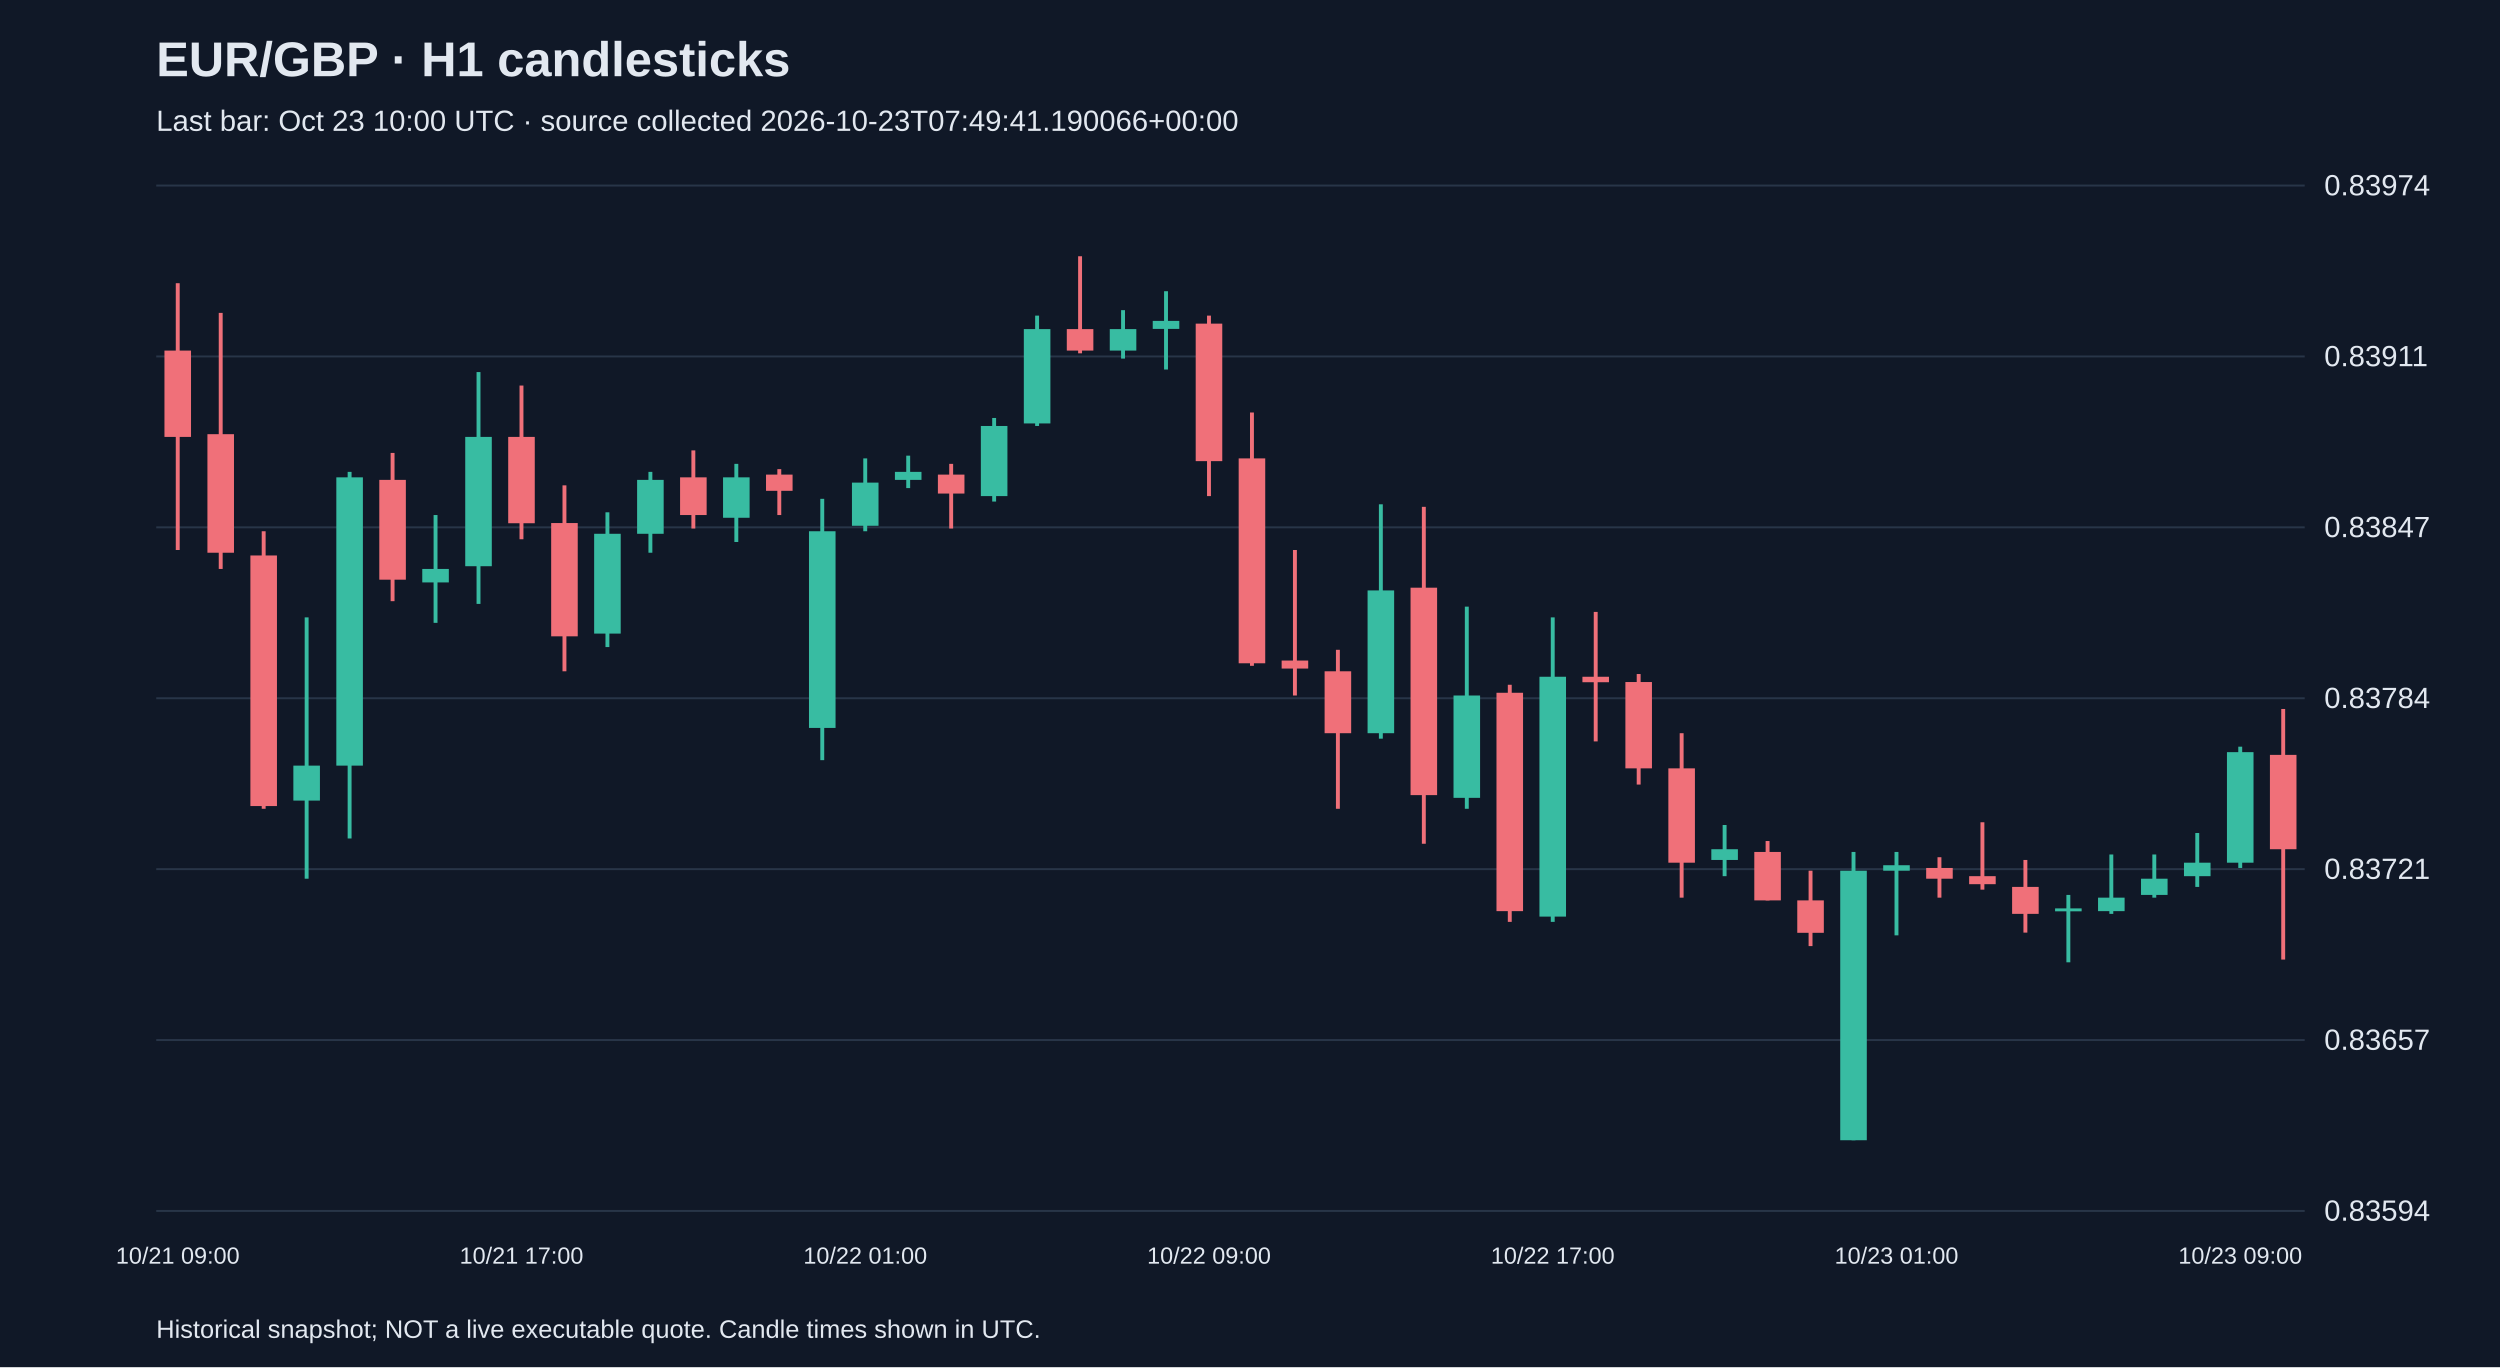
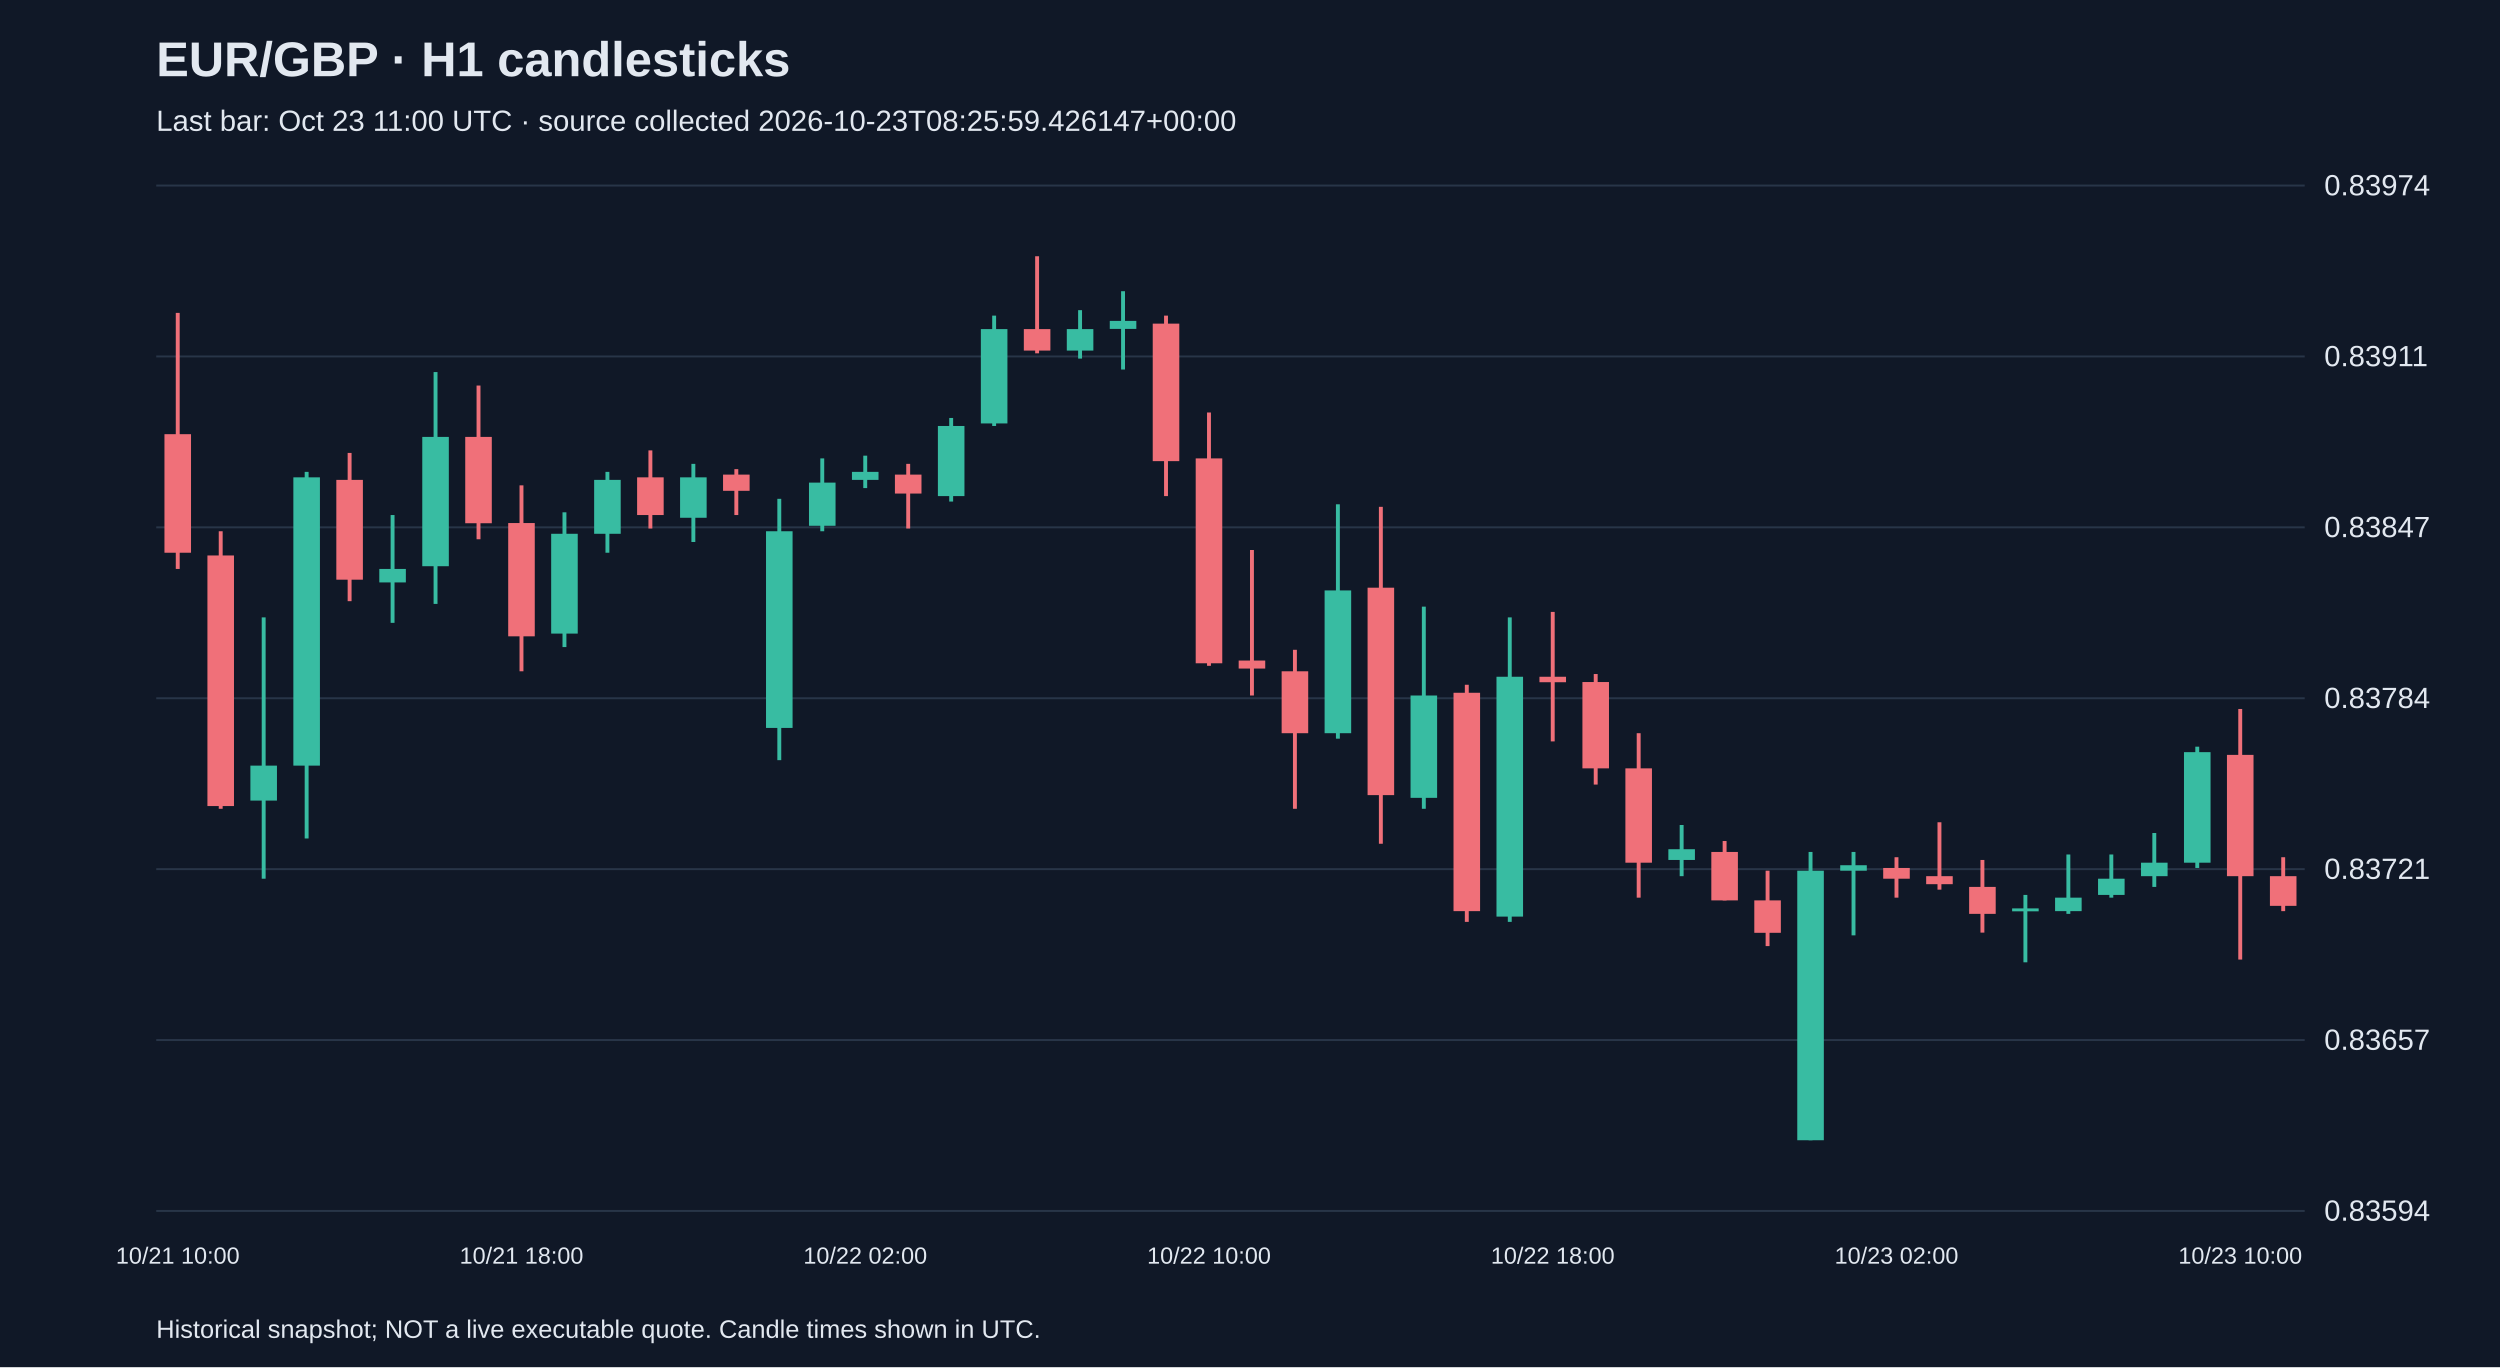
<svg xmlns="http://www.w3.org/2000/svg" viewBox="0 0 1280 700">
  <rect width="100%" height="100%" fill="#101827" />
  <style>text{font-family:Arial,sans-serif;fill:#e2e8f0}</style>
  <text x="80" y="39" font-size="25" font-weight="bold">EUR/GBP · H1 candlesticks</text>
-   <text x="80" y="67" font-size="15" fill="#a6b1c5">Last bar: Oct 23 10:00 UTC · source collected 2026-10-23T07:49:41.190066+00:00</text>
+   <text x="80" y="67" font-size="15" fill="#a6b1c5">Last bar: Oct 23 11:00 UTC · source collected 2026-10-23T08:25:59.426147+00:00</text>
  <line x1="80" y1="620.0" x2="1180" y2="620.0" stroke="#283548" />
  <text x="1190" y="625.0" font-size="15">0.83594</text>
  <line x1="80" y1="532.5" x2="1180" y2="532.5" stroke="#283548" />
  <text x="1190" y="537.5" font-size="15">0.83657</text>
  <line x1="80" y1="445.0" x2="1180" y2="445.0" stroke="#283548" />
  <text x="1190" y="450.0" font-size="15">0.83721</text>
  <line x1="80" y1="357.5" x2="1180" y2="357.5" stroke="#283548" />
  <text x="1190" y="362.5" font-size="15">0.83784</text>
  <line x1="80" y1="270.0" x2="1180" y2="270.0" stroke="#283548" />
  <text x="1190" y="275.0" font-size="15">0.83847</text>
  <line x1="80" y1="182.5" x2="1180" y2="182.5" stroke="#283548" />
  <text x="1190" y="187.5" font-size="15">0.83911</text>
  <line x1="80" y1="95.0" x2="1180" y2="95.0" stroke="#283548" />
  <text x="1190" y="100.0" font-size="15">0.83974</text>
-   <line x1="91.0" y1="145.0" x2="91.0" y2="281.6" stroke="#f07079" stroke-width="2" />
-   <rect x="84.2" y="179.5" width="13.6" height="44.2" fill="#f07079" />
-   <text x="91.0" y="647" text-anchor="middle" font-size="12">10/21 09:00</text>
-   <line x1="113.0" y1="160.2" x2="113.0" y2="291.3" stroke="#f07079" stroke-width="2" />
-   <rect x="106.2" y="222.3" width="13.6" height="60.7" fill="#f07079" />
-   <line x1="135.0" y1="272.0" x2="135.0" y2="414.1" stroke="#f07079" stroke-width="2" />
-   <rect x="128.2" y="284.4" width="13.6" height="128.3" fill="#f07079" />
-   <line x1="157.0" y1="316.1" x2="157.0" y2="449.9" stroke="#38bca2" stroke-width="2" />
-   <rect x="150.2" y="392.0" width="13.6" height="17.9" fill="#38bca2" />
-   <line x1="179.0" y1="241.6" x2="179.0" y2="429.3" stroke="#38bca2" stroke-width="2" />
-   <rect x="172.2" y="244.4" width="13.6" height="147.6" fill="#38bca2" />
-   <line x1="201.0" y1="231.9" x2="201.0" y2="307.8" stroke="#f07079" stroke-width="2" />
-   <rect x="194.2" y="245.7" width="13.6" height="51.1" fill="#f07079" />
-   <line x1="223.0" y1="263.7" x2="223.0" y2="318.9" stroke="#38bca2" stroke-width="2" />
-   <rect x="216.2" y="291.3" width="13.6" height="6.9" fill="#38bca2" />
-   <line x1="245.0" y1="190.5" x2="245.0" y2="309.2" stroke="#38bca2" stroke-width="2" />
-   <rect x="238.2" y="223.7" width="13.6" height="66.2" fill="#38bca2" />
-   <line x1="267.0" y1="197.4" x2="267.0" y2="276.1" stroke="#f07079" stroke-width="2" />
-   <rect x="260.2" y="223.7" width="13.6" height="44.2" fill="#f07079" />
-   <text x="267.0" y="647" text-anchor="middle" font-size="12">10/21 17:00</text>
-   <line x1="289.0" y1="248.5" x2="289.0" y2="343.7" stroke="#f07079" stroke-width="2" />
-   <rect x="282.2" y="267.8" width="13.6" height="58.0" fill="#f07079" />
-   <line x1="311.0" y1="262.3" x2="311.0" y2="331.3" stroke="#38bca2" stroke-width="2" />
-   <rect x="304.2" y="273.3" width="13.6" height="51.1" fill="#38bca2" />
-   <line x1="333.0" y1="241.6" x2="333.0" y2="283.0" stroke="#38bca2" stroke-width="2" />
-   <rect x="326.2" y="245.7" width="13.6" height="27.6" fill="#38bca2" />
-   <line x1="355.0" y1="230.6" x2="355.0" y2="270.6" stroke="#f07079" stroke-width="2" />
-   <rect x="348.2" y="244.4" width="13.6" height="19.3" fill="#f07079" />
-   <line x1="377.0" y1="237.5" x2="377.0" y2="277.5" stroke="#38bca2" stroke-width="2" />
-   <rect x="370.2" y="244.4" width="13.6" height="20.7" fill="#38bca2" />
-   <line x1="399.0" y1="240.2" x2="399.0" y2="263.7" stroke="#f07079" stroke-width="2" />
-   <rect x="392.2" y="243.0" width="13.6" height="8.3" fill="#f07079" />
-   <line x1="421.0" y1="255.4" x2="421.0" y2="389.2" stroke="#38bca2" stroke-width="2" />
-   <rect x="414.2" y="272.0" width="13.6" height="100.7" fill="#38bca2" />
-   <line x1="443.0" y1="234.7" x2="443.0" y2="272.0" stroke="#38bca2" stroke-width="2" />
-   <rect x="436.2" y="247.1" width="13.6" height="22.1" fill="#38bca2" />
-   <text x="443.0" y="647" text-anchor="middle" font-size="12">10/22 01:00</text>
-   <line x1="465.0" y1="233.3" x2="465.0" y2="249.9" stroke="#38bca2" stroke-width="2" />
-   <rect x="458.2" y="241.6" width="13.6" height="4.1" fill="#38bca2" />
-   <line x1="487.0" y1="237.5" x2="487.0" y2="270.6" stroke="#f07079" stroke-width="2" />
-   <rect x="480.2" y="243.0" width="13.6" height="9.7" fill="#f07079" />
-   <line x1="509.0" y1="214.0" x2="509.0" y2="256.8" stroke="#38bca2" stroke-width="2" />
-   <rect x="502.2" y="218.1" width="13.6" height="35.9" fill="#38bca2" />
-   <line x1="531.0" y1="161.6" x2="531.0" y2="218.1" stroke="#38bca2" stroke-width="2" />
-   <rect x="524.2" y="168.5" width="13.6" height="48.3" fill="#38bca2" />
-   <line x1="553.0" y1="131.2" x2="553.0" y2="180.9" stroke="#f07079" stroke-width="2" />
-   <rect x="546.2" y="168.5" width="13.6" height="11.0" fill="#f07079" />
-   <line x1="575.0" y1="158.8" x2="575.0" y2="183.6" stroke="#38bca2" stroke-width="2" />
-   <rect x="568.2" y="168.5" width="13.6" height="11.0" fill="#38bca2" />
-   <line x1="597.0" y1="149.1" x2="597.0" y2="189.2" stroke="#38bca2" stroke-width="2" />
-   <rect x="590.2" y="164.3" width="13.6" height="4.1" fill="#38bca2" />
-   <line x1="619.0" y1="161.6" x2="619.0" y2="254.0" stroke="#f07079" stroke-width="2" />
-   <rect x="612.2" y="165.7" width="13.6" height="70.4" fill="#f07079" />
-   <text x="619.0" y="647" text-anchor="middle" font-size="12">10/22 09:00</text>
-   <line x1="641.0" y1="211.2" x2="641.0" y2="340.9" stroke="#f07079" stroke-width="2" />
-   <rect x="634.2" y="234.7" width="13.6" height="104.9" fill="#f07079" />
-   <line x1="663.0" y1="281.6" x2="663.0" y2="356.1" stroke="#f07079" stroke-width="2" />
-   <rect x="656.2" y="338.2" width="13.6" height="4.1" fill="#f07079" />
-   <line x1="685.0" y1="332.7" x2="685.0" y2="414.1" stroke="#f07079" stroke-width="2" />
-   <rect x="678.2" y="343.7" width="13.6" height="31.7" fill="#f07079" />
-   <line x1="707.0" y1="258.2" x2="707.0" y2="378.2" stroke="#38bca2" stroke-width="2" />
-   <rect x="700.2" y="302.3" width="13.6" height="73.1" fill="#38bca2" />
-   <line x1="729.0" y1="259.5" x2="729.0" y2="432.0" stroke="#f07079" stroke-width="2" />
-   <rect x="722.2" y="300.9" width="13.6" height="106.2" fill="#f07079" />
-   <line x1="751.0" y1="310.6" x2="751.0" y2="414.1" stroke="#38bca2" stroke-width="2" />
-   <rect x="744.2" y="356.1" width="13.6" height="52.4" fill="#38bca2" />
-   <line x1="773.0" y1="350.6" x2="773.0" y2="472.0" stroke="#f07079" stroke-width="2" />
-   <rect x="766.2" y="354.7" width="13.6" height="111.8" fill="#f07079" />
-   <line x1="795.0" y1="316.1" x2="795.0" y2="472.0" stroke="#38bca2" stroke-width="2" />
-   <rect x="788.2" y="346.5" width="13.6" height="122.8" fill="#38bca2" />
-   <text x="795.0" y="647" text-anchor="middle" font-size="12">10/22 17:00</text>
-   <line x1="817.0" y1="313.3" x2="817.0" y2="379.6" stroke="#f07079" stroke-width="2" />
-   <rect x="810.2" y="346.5" width="13.6" height="2.8" fill="#f07079" />
-   <line x1="839.0" y1="345.1" x2="839.0" y2="401.7" stroke="#f07079" stroke-width="2" />
-   <rect x="832.2" y="349.2" width="13.6" height="44.2" fill="#f07079" />
-   <line x1="861.0" y1="375.4" x2="861.0" y2="459.6" stroke="#f07079" stroke-width="2" />
-   <rect x="854.2" y="393.4" width="13.6" height="48.3" fill="#f07079" />
-   <line x1="883.0" y1="422.4" x2="883.0" y2="448.6" stroke="#38bca2" stroke-width="2" />
-   <rect x="876.2" y="434.8" width="13.6" height="5.5" fill="#38bca2" />
-   <line x1="905.0" y1="430.6" x2="905.0" y2="461.0" stroke="#f07079" stroke-width="2" />
-   <rect x="898.2" y="436.2" width="13.6" height="24.8" fill="#f07079" />
-   <line x1="927.0" y1="445.8" x2="927.0" y2="484.4" stroke="#f07079" stroke-width="2" />
-   <rect x="920.2" y="461.0" width="13.6" height="16.6" fill="#f07079" />
-   <line x1="949.0" y1="436.2" x2="949.0" y2="583.8" stroke="#38bca2" stroke-width="2" />
-   <rect x="942.2" y="445.8" width="13.6" height="138.0" fill="#38bca2" />
-   <line x1="971.0" y1="436.2" x2="971.0" y2="478.9" stroke="#38bca2" stroke-width="2" />
-   <rect x="964.2" y="443.0" width="13.6" height="2.8" fill="#38bca2" />
-   <text x="971.0" y="647" text-anchor="middle" font-size="12">10/23 01:00</text>
-   <line x1="993.0" y1="438.9" x2="993.0" y2="459.6" stroke="#f07079" stroke-width="2" />
-   <rect x="986.2" y="444.4" width="13.6" height="5.5" fill="#f07079" />
-   <line x1="1015.0" y1="421.0" x2="1015.0" y2="455.5" stroke="#f07079" stroke-width="2" />
-   <rect x="1008.2" y="448.6" width="13.6" height="4.1" fill="#f07079" />
-   <line x1="1037.0" y1="440.3" x2="1037.0" y2="477.5" stroke="#f07079" stroke-width="2" />
-   <rect x="1030.2" y="454.1" width="13.6" height="13.8" fill="#f07079" />
-   <line x1="1059.0" y1="458.2" x2="1059.0" y2="492.7" stroke="#38bca2" stroke-width="2" />
-   <rect x="1052.2" y="465.1" width="13.6" height="1.5" fill="#38bca2" />
-   <line x1="1081.0" y1="437.5" x2="1081.0" y2="467.9" stroke="#38bca2" stroke-width="2" />
-   <rect x="1074.2" y="459.6" width="13.6" height="6.9" fill="#38bca2" />
-   <line x1="1103.0" y1="437.5" x2="1103.0" y2="459.6" stroke="#38bca2" stroke-width="2" />
-   <rect x="1096.2" y="449.9" width="13.6" height="8.3" fill="#38bca2" />
-   <line x1="1125.0" y1="426.5" x2="1125.0" y2="454.1" stroke="#38bca2" stroke-width="2" />
-   <rect x="1118.2" y="441.7" width="13.6" height="6.9" fill="#38bca2" />
-   <line x1="1147.0" y1="382.3" x2="1147.0" y2="444.4" stroke="#38bca2" stroke-width="2" />
-   <rect x="1140.2" y="385.1" width="13.6" height="56.6" fill="#38bca2" />
-   <text x="1147.0" y="647" text-anchor="middle" font-size="12">10/23 09:00</text>
-   <line x1="1169.0" y1="363.0" x2="1169.0" y2="491.3" stroke="#f07079" stroke-width="2" />
-   <rect x="1162.2" y="386.5" width="13.6" height="48.3" fill="#f07079" />
+   <line x1="91.0" y1="160.2" x2="91.0" y2="291.3" stroke="#f07079" stroke-width="2" />
+   <rect x="84.2" y="222.3" width="13.6" height="60.7" fill="#f07079" />
+   <text x="91.0" y="647" text-anchor="middle" font-size="12">10/21 10:00</text>
+   <line x1="113.0" y1="272.0" x2="113.0" y2="414.1" stroke="#f07079" stroke-width="2" />
+   <rect x="106.2" y="284.4" width="13.6" height="128.3" fill="#f07079" />
+   <line x1="135.0" y1="316.1" x2="135.0" y2="449.9" stroke="#38bca2" stroke-width="2" />
+   <rect x="128.2" y="392.0" width="13.6" height="17.9" fill="#38bca2" />
+   <line x1="157.0" y1="241.6" x2="157.0" y2="429.3" stroke="#38bca2" stroke-width="2" />
+   <rect x="150.2" y="244.4" width="13.6" height="147.6" fill="#38bca2" />
+   <line x1="179.0" y1="231.9" x2="179.0" y2="307.8" stroke="#f07079" stroke-width="2" />
+   <rect x="172.2" y="245.7" width="13.6" height="51.1" fill="#f07079" />
+   <line x1="201.0" y1="263.7" x2="201.0" y2="318.9" stroke="#38bca2" stroke-width="2" />
+   <rect x="194.2" y="291.3" width="13.6" height="6.9" fill="#38bca2" />
+   <line x1="223.0" y1="190.5" x2="223.0" y2="309.2" stroke="#38bca2" stroke-width="2" />
+   <rect x="216.2" y="223.7" width="13.6" height="66.2" fill="#38bca2" />
+   <line x1="245.0" y1="197.4" x2="245.0" y2="276.1" stroke="#f07079" stroke-width="2" />
+   <rect x="238.2" y="223.7" width="13.6" height="44.2" fill="#f07079" />
+   <line x1="267.0" y1="248.5" x2="267.0" y2="343.7" stroke="#f07079" stroke-width="2" />
+   <rect x="260.2" y="267.8" width="13.6" height="58.0" fill="#f07079" />
+   <text x="267.0" y="647" text-anchor="middle" font-size="12">10/21 18:00</text>
+   <line x1="289.0" y1="262.3" x2="289.0" y2="331.3" stroke="#38bca2" stroke-width="2" />
+   <rect x="282.2" y="273.3" width="13.6" height="51.1" fill="#38bca2" />
+   <line x1="311.0" y1="241.6" x2="311.0" y2="283.0" stroke="#38bca2" stroke-width="2" />
+   <rect x="304.2" y="245.7" width="13.6" height="27.6" fill="#38bca2" />
+   <line x1="333.0" y1="230.6" x2="333.0" y2="270.6" stroke="#f07079" stroke-width="2" />
+   <rect x="326.2" y="244.4" width="13.6" height="19.3" fill="#f07079" />
+   <line x1="355.0" y1="237.5" x2="355.0" y2="277.5" stroke="#38bca2" stroke-width="2" />
+   <rect x="348.2" y="244.4" width="13.6" height="20.7" fill="#38bca2" />
+   <line x1="377.0" y1="240.2" x2="377.0" y2="263.7" stroke="#f07079" stroke-width="2" />
+   <rect x="370.2" y="243.0" width="13.6" height="8.3" fill="#f07079" />
+   <line x1="399.0" y1="255.4" x2="399.0" y2="389.2" stroke="#38bca2" stroke-width="2" />
+   <rect x="392.2" y="272.0" width="13.6" height="100.7" fill="#38bca2" />
+   <line x1="421.0" y1="234.7" x2="421.0" y2="272.0" stroke="#38bca2" stroke-width="2" />
+   <rect x="414.2" y="247.1" width="13.6" height="22.1" fill="#38bca2" />
+   <line x1="443.0" y1="233.3" x2="443.0" y2="249.9" stroke="#38bca2" stroke-width="2" />
+   <rect x="436.2" y="241.6" width="13.6" height="4.1" fill="#38bca2" />
+   <text x="443.0" y="647" text-anchor="middle" font-size="12">10/22 02:00</text>
+   <line x1="465.0" y1="237.5" x2="465.0" y2="270.6" stroke="#f07079" stroke-width="2" />
+   <rect x="458.2" y="243.0" width="13.6" height="9.7" fill="#f07079" />
+   <line x1="487.0" y1="214.0" x2="487.0" y2="256.8" stroke="#38bca2" stroke-width="2" />
+   <rect x="480.2" y="218.1" width="13.6" height="35.9" fill="#38bca2" />
+   <line x1="509.0" y1="161.6" x2="509.0" y2="218.1" stroke="#38bca2" stroke-width="2" />
+   <rect x="502.2" y="168.5" width="13.6" height="48.3" fill="#38bca2" />
+   <line x1="531.0" y1="131.2" x2="531.0" y2="180.9" stroke="#f07079" stroke-width="2" />
+   <rect x="524.2" y="168.5" width="13.6" height="11.0" fill="#f07079" />
+   <line x1="553.0" y1="158.8" x2="553.0" y2="183.6" stroke="#38bca2" stroke-width="2" />
+   <rect x="546.2" y="168.5" width="13.6" height="11.0" fill="#38bca2" />
+   <line x1="575.0" y1="149.1" x2="575.0" y2="189.2" stroke="#38bca2" stroke-width="2" />
+   <rect x="568.2" y="164.3" width="13.6" height="4.1" fill="#38bca2" />
+   <line x1="597.0" y1="161.6" x2="597.0" y2="254.0" stroke="#f07079" stroke-width="2" />
+   <rect x="590.2" y="165.7" width="13.6" height="70.4" fill="#f07079" />
+   <line x1="619.0" y1="211.2" x2="619.0" y2="340.9" stroke="#f07079" stroke-width="2" />
+   <rect x="612.2" y="234.7" width="13.6" height="104.9" fill="#f07079" />
+   <text x="619.0" y="647" text-anchor="middle" font-size="12">10/22 10:00</text>
+   <line x1="641.0" y1="281.6" x2="641.0" y2="356.1" stroke="#f07079" stroke-width="2" />
+   <rect x="634.2" y="338.2" width="13.6" height="4.1" fill="#f07079" />
+   <line x1="663.0" y1="332.7" x2="663.0" y2="414.1" stroke="#f07079" stroke-width="2" />
+   <rect x="656.2" y="343.7" width="13.6" height="31.7" fill="#f07079" />
+   <line x1="685.0" y1="258.2" x2="685.0" y2="378.2" stroke="#38bca2" stroke-width="2" />
+   <rect x="678.2" y="302.3" width="13.6" height="73.1" fill="#38bca2" />
+   <line x1="707.0" y1="259.5" x2="707.0" y2="432.0" stroke="#f07079" stroke-width="2" />
+   <rect x="700.2" y="300.9" width="13.6" height="106.2" fill="#f07079" />
+   <line x1="729.0" y1="310.6" x2="729.0" y2="414.1" stroke="#38bca2" stroke-width="2" />
+   <rect x="722.2" y="356.1" width="13.6" height="52.4" fill="#38bca2" />
+   <line x1="751.0" y1="350.6" x2="751.0" y2="472.0" stroke="#f07079" stroke-width="2" />
+   <rect x="744.2" y="354.7" width="13.6" height="111.8" fill="#f07079" />
+   <line x1="773.0" y1="316.1" x2="773.0" y2="472.0" stroke="#38bca2" stroke-width="2" />
+   <rect x="766.2" y="346.5" width="13.6" height="122.8" fill="#38bca2" />
+   <line x1="795.0" y1="313.3" x2="795.0" y2="379.6" stroke="#f07079" stroke-width="2" />
+   <rect x="788.2" y="346.5" width="13.6" height="2.8" fill="#f07079" />
+   <text x="795.0" y="647" text-anchor="middle" font-size="12">10/22 18:00</text>
+   <line x1="817.0" y1="345.1" x2="817.0" y2="401.7" stroke="#f07079" stroke-width="2" />
+   <rect x="810.2" y="349.2" width="13.6" height="44.2" fill="#f07079" />
+   <line x1="839.0" y1="375.4" x2="839.0" y2="459.6" stroke="#f07079" stroke-width="2" />
+   <rect x="832.2" y="393.4" width="13.6" height="48.3" fill="#f07079" />
+   <line x1="861.0" y1="422.4" x2="861.0" y2="448.6" stroke="#38bca2" stroke-width="2" />
+   <rect x="854.2" y="434.8" width="13.6" height="5.5" fill="#38bca2" />
+   <line x1="883.0" y1="430.6" x2="883.0" y2="461.0" stroke="#f07079" stroke-width="2" />
+   <rect x="876.2" y="436.2" width="13.6" height="24.8" fill="#f07079" />
+   <line x1="905.0" y1="445.8" x2="905.0" y2="484.4" stroke="#f07079" stroke-width="2" />
+   <rect x="898.2" y="461.0" width="13.6" height="16.6" fill="#f07079" />
+   <line x1="927.0" y1="436.2" x2="927.0" y2="583.8" stroke="#38bca2" stroke-width="2" />
+   <rect x="920.2" y="445.8" width="13.6" height="138.0" fill="#38bca2" />
+   <line x1="949.0" y1="436.2" x2="949.0" y2="478.9" stroke="#38bca2" stroke-width="2" />
+   <rect x="942.2" y="443.0" width="13.6" height="2.8" fill="#38bca2" />
+   <line x1="971.0" y1="438.9" x2="971.0" y2="459.6" stroke="#f07079" stroke-width="2" />
+   <rect x="964.2" y="444.4" width="13.6" height="5.5" fill="#f07079" />
+   <text x="971.0" y="647" text-anchor="middle" font-size="12">10/23 02:00</text>
+   <line x1="993.0" y1="421.0" x2="993.0" y2="455.5" stroke="#f07079" stroke-width="2" />
+   <rect x="986.2" y="448.6" width="13.6" height="4.1" fill="#f07079" />
+   <line x1="1015.0" y1="440.3" x2="1015.0" y2="477.5" stroke="#f07079" stroke-width="2" />
+   <rect x="1008.2" y="454.1" width="13.6" height="13.8" fill="#f07079" />
+   <line x1="1037.0" y1="458.2" x2="1037.0" y2="492.7" stroke="#38bca2" stroke-width="2" />
+   <rect x="1030.2" y="465.1" width="13.6" height="1.5" fill="#38bca2" />
+   <line x1="1059.0" y1="437.5" x2="1059.0" y2="467.9" stroke="#38bca2" stroke-width="2" />
+   <rect x="1052.2" y="459.6" width="13.6" height="6.9" fill="#38bca2" />
+   <line x1="1081.0" y1="437.5" x2="1081.0" y2="459.6" stroke="#38bca2" stroke-width="2" />
+   <rect x="1074.2" y="449.9" width="13.6" height="8.3" fill="#38bca2" />
+   <line x1="1103.0" y1="426.5" x2="1103.0" y2="454.1" stroke="#38bca2" stroke-width="2" />
+   <rect x="1096.2" y="441.7" width="13.6" height="6.9" fill="#38bca2" />
+   <line x1="1125.0" y1="382.3" x2="1125.0" y2="444.4" stroke="#38bca2" stroke-width="2" />
+   <rect x="1118.2" y="385.1" width="13.6" height="56.6" fill="#38bca2" />
+   <line x1="1147.0" y1="363.0" x2="1147.0" y2="491.3" stroke="#f07079" stroke-width="2" />
+   <rect x="1140.2" y="386.5" width="13.6" height="62.1" fill="#f07079" />
+   <text x="1147.0" y="647" text-anchor="middle" font-size="12">10/23 10:00</text>
+   <line x1="1169.0" y1="438.9" x2="1169.0" y2="466.5" stroke="#f07079" stroke-width="2" />
+   <rect x="1162.2" y="448.6" width="13.6" height="15.2" fill="#f07079" />
  <text x="80" y="685" font-size="13">Historical snapshot; NOT a live executable quote. Candle times shown in UTC.</text>
</svg>
